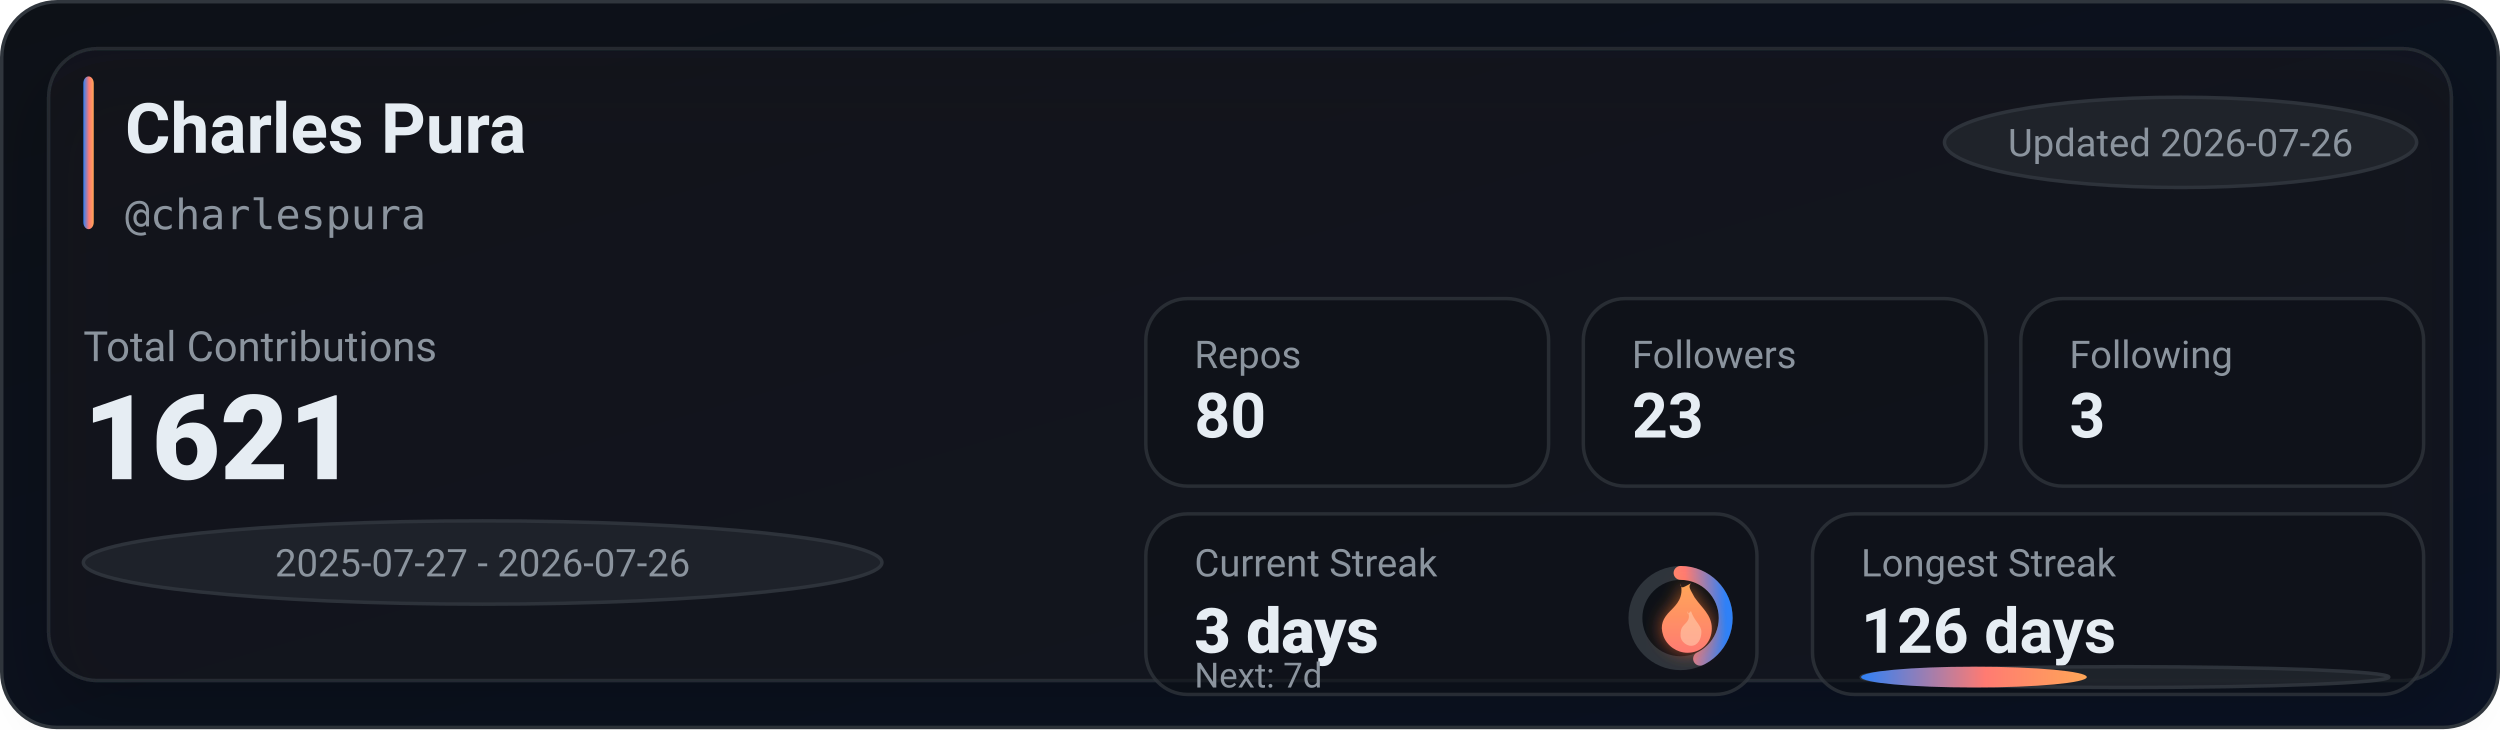
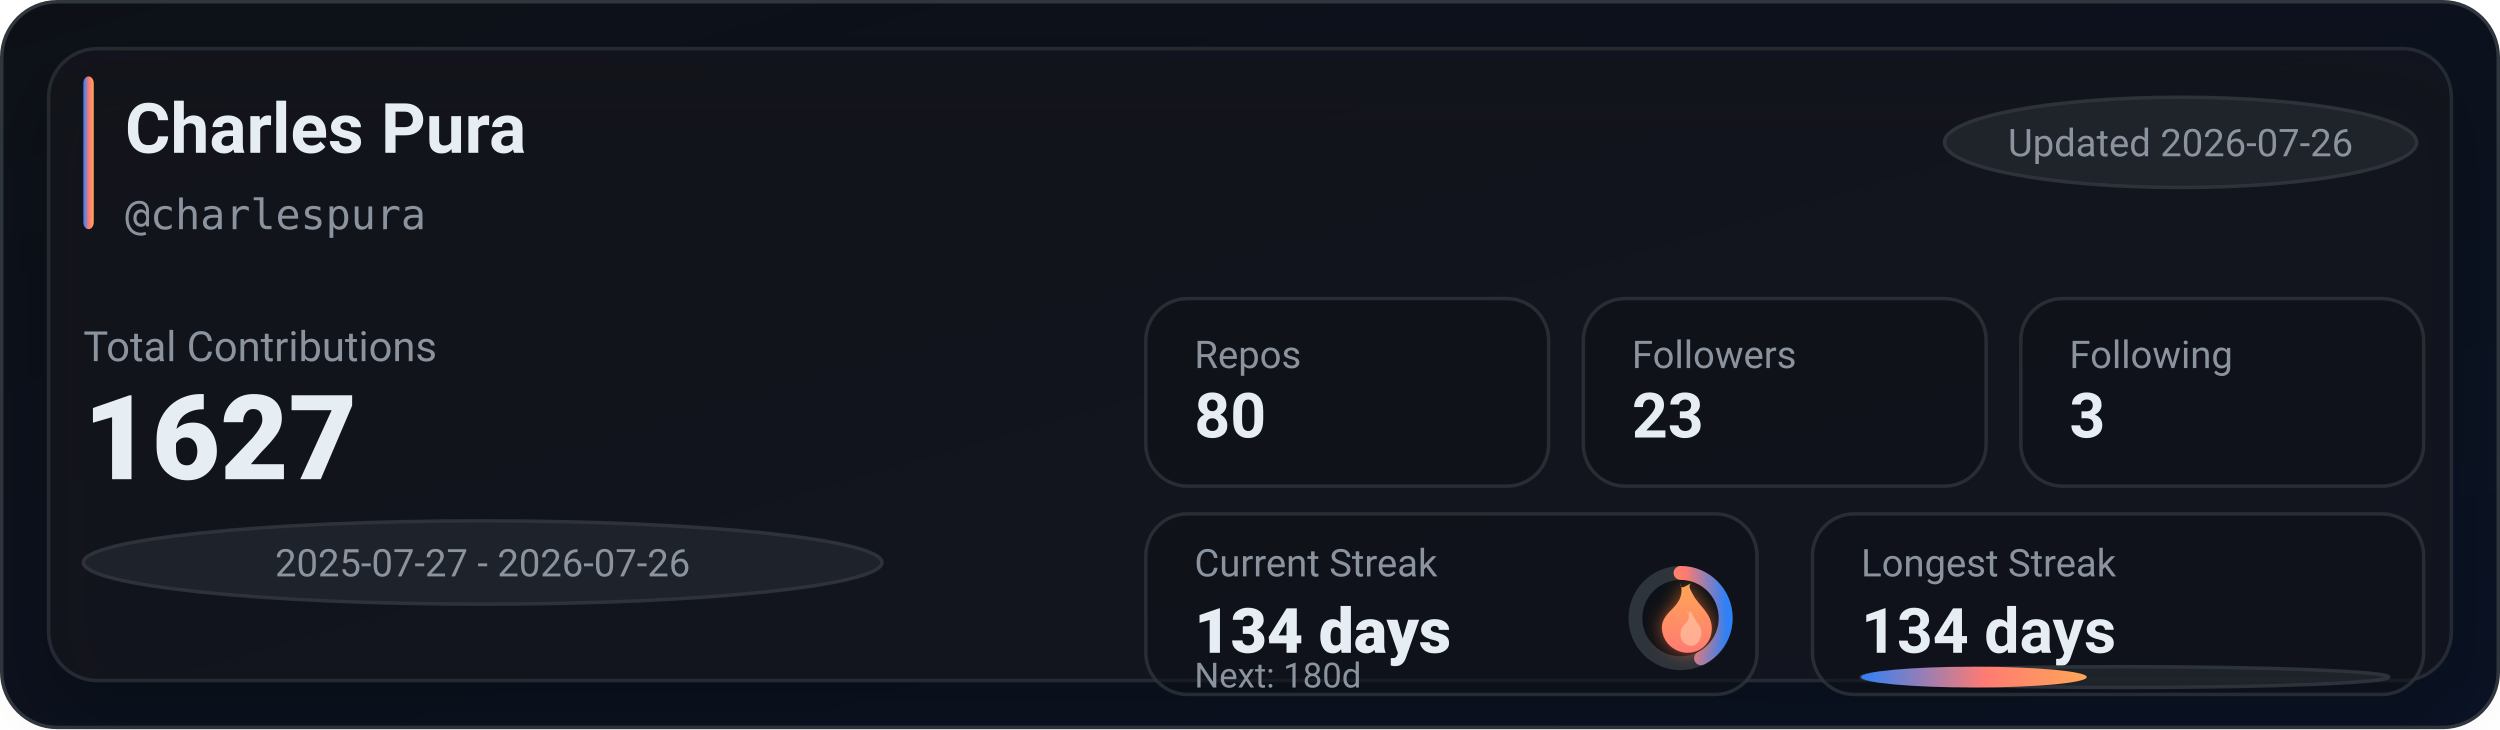
<svg xmlns="http://www.w3.org/2000/svg" width="720" height="210" viewBox="0 0 720 210" role="img" aria-label="GitHub stats for charlespura">
  <defs>
    <linearGradient id="bg" x1="0" y1="0" x2="1" y2="1">
      <stop offset="0%" stop-color="#0d1117" />
      <stop offset="100%" stop-color="#0a1224" />
    </linearGradient>
    <linearGradient id="accent" x1="0" y1="0" x2="1" y2="0">
      <stop offset="0%" stop-color="#2f81f7" />
      <stop offset="55%" stop-color="#ff7b72" />
      <stop offset="100%" stop-color="#ffa657" />
    </linearGradient>
    <linearGradient id="accentV" x1="0" y1="0" x2="0" y2="1">
      <stop offset="0%" stop-color="#ffa657" />
      <stop offset="55%" stop-color="#ff7b72" />
      <stop offset="100%" stop-color="#2f81f7" />
    </linearGradient>
    <linearGradient id="fire" x1="0" y1="0" x2="0" y2="1">
      <stop offset="0%" stop-color="#ffa657" />
      <stop offset="100%" stop-color="#ff7b72" />
    </linearGradient>
    <filter id="glow" x="-30%" y="-30%" width="160%" height="160%">
      <feGaussianBlur stdDeviation="2.5" result="blur" />
      <feColorMatrix in="blur" type="matrix" values="           1 0 0 0 0           0 0.6 0 0 0           0 0 0.2 0 0           0 0 0 0.65 0" result="colored" />
      <feMerge>
        <feMergeNode in="colored" />
        <feMergeNode in="SourceGraphic" />
      </feMerge>
    </filter>
    <filter id="softShadow" x="-30%" y="-30%" width="160%" height="160%">
      <feDropShadow dx="0" dy="10" stdDeviation="10" flood-color="#000000" flood-opacity="0.35" />
    </filter>
  </defs>
  <rect x="0.5" y="0.5" width="719" height="209" rx="16" fill="url(#bg)" stroke="#30363d" />
  <g filter="url(#softShadow)">
    <rect x="14" y="14" width="692" height="182" rx="14" fill="rgba(22,27,34,0.55)" stroke="rgba(48,54,61,0.65)" />
  </g>
  <rect x="24" y="22" width="3" height="44" rx="2" fill="url(#accent)" />
  <text x="36" y="44" fill="#e6edf3" font-family="ui-sans-serif,system-ui,-apple-system,Segoe UI,Roboto,Helvetica,Arial" font-size="20" font-weight="780">Charles Pura</text>
  <text x="36" y="66" fill="#8b949e" font-family="ui-monospace,SFMono-Regular,Menlo,Monaco,Consolas,monospace" font-size="12">@charlespura</text>
  <g transform="translate(560, 28)">
    <rect x="0" y="0" width="136" height="26" rx="999" fill="rgba(33,38,45,0.85)" stroke="rgba(48,54,61,0.9)" />
    <text x="68" y="17" text-anchor="middle" fill="#8b949e" font-family="ui-sans-serif,system-ui,-apple-system,Segoe UI,Roboto,Helvetica,Arial" font-size="11">Updated 2026-07-26</text>
  </g>
  <text x="24" y="104" fill="#8b949e" font-family="ui-sans-serif,system-ui,-apple-system,Segoe UI,Roboto,Helvetica,Arial" font-size="12">Total Contributions</text>
-   <text x="24" y="138" fill="#e6edf3" font-family="ui-sans-serif,system-ui,-apple-system,Segoe UI,Roboto,Helvetica,Arial" font-size="34" font-weight="900">1621</text>
+   <text x="24" y="138" fill="#e6edf3" font-family="ui-sans-serif,system-ui,-apple-system,Segoe UI,Roboto,Helvetica,Arial" font-size="34" font-weight="900">1627</text>
  <g transform="translate(24, 150)">
    <rect x="0" y="0" width="230" height="24" rx="999" fill="rgba(33,38,45,0.8)" stroke="rgba(48,54,61,0.9)" />
    <text x="115" y="16" text-anchor="middle" fill="#8b949e" font-family="ui-sans-serif,system-ui,-apple-system,Segoe UI,Roboto,Helvetica,Arial" font-size="11">2025-07-27 - 2026-07-26</text>
  </g>
  <g transform="translate(330, 86)">
    <rect x="0" y="0" width="116" height="54" rx="12" fill="rgba(13,17,23,0.55)" stroke="rgba(48,54,61,0.75)" />
    <rect x="126" y="0" width="116" height="54" rx="12" fill="rgba(13,17,23,0.55)" stroke="rgba(48,54,61,0.75)" />
    <rect x="252" y="0" width="116" height="54" rx="12" fill="rgba(13,17,23,0.55)" stroke="rgba(48,54,61,0.75)" />
    <text x="14" y="20" fill="#8b949e" font-family="ui-sans-serif,system-ui,-apple-system,Segoe UI,Roboto,Helvetica,Arial" font-size="11">Repos</text>
    <text x="14" y="40" fill="#e6edf3" font-family="ui-sans-serif,system-ui,-apple-system,Segoe UI,Roboto,Helvetica,Arial" font-size="18" font-weight="780">80</text>
    <text x="140" y="20" fill="#8b949e" font-family="ui-sans-serif,system-ui,-apple-system,Segoe UI,Roboto,Helvetica,Arial" font-size="11">Followers</text>
    <text x="140" y="40" fill="#e6edf3" font-family="ui-sans-serif,system-ui,-apple-system,Segoe UI,Roboto,Helvetica,Arial" font-size="18" font-weight="780">23</text>
    <text x="266" y="20" fill="#8b949e" font-family="ui-sans-serif,system-ui,-apple-system,Segoe UI,Roboto,Helvetica,Arial" font-size="11">Following</text>
    <text x="266" y="40" fill="#e6edf3" font-family="ui-sans-serif,system-ui,-apple-system,Segoe UI,Roboto,Helvetica,Arial" font-size="18" font-weight="780">3</text>
  </g>
  <g transform="translate(330, 148)">
    <rect x="0" y="0" width="176" height="52" rx="12" fill="rgba(13,17,23,0.55)" stroke="rgba(48,54,61,0.75)" />
    <rect x="192" y="0" width="176" height="52" rx="12" fill="rgba(13,17,23,0.55)" stroke="rgba(48,54,61,0.75)" />
    <text x="14" y="18" fill="#8b949e" font-family="ui-sans-serif,system-ui,-apple-system,Segoe UI,Roboto,Helvetica,Arial" font-size="11">Current Streak</text>
-     <text x="14" y="40" fill="#e6edf3" font-family="ui-sans-serif,system-ui,-apple-system,Segoe UI,Roboto,Helvetica,Arial" font-size="18" font-weight="860">3 days</text>
+     <text x="14" y="40" fill="#e6edf3" font-family="ui-sans-serif,system-ui,-apple-system,Segoe UI,Roboto,Helvetica,Arial" font-size="18" font-weight="860">134 days</text>
    <g transform="translate(154, 30)">
      <circle cx="0" cy="0" r="13" fill="rgba(13,17,23,0.85)" stroke="rgba(48,54,61,0.95)" stroke-width="4" />
-       <circle cx="0" cy="0" r="13" fill="none" stroke="url(#accentV)" stroke-width="4" stroke-linecap="round" stroke-dasharray="35.01 46.67" transform="rotate(-90)" />
+       <circle cx="0" cy="0" r="13" fill="none" stroke="url(#accentV)" stroke-width="4" stroke-linecap="round" stroke-dasharray="34.71 46.97" transform="rotate(-90)" />
      <g transform="translate(-10, -12)" filter="url(#glow)">
        <path d="M10 2c1 4-1 6-3 8-2 2-3 4-2 7 1 3 4 5 7 5 4 0 7-3 7-7 0-4-3-6-5-9-1-2-2-3-1-4-2 1-3 2-3 0z" fill="url(#fire)" />
        <path d="M12 10c1 2 0 3-1 4-1 1-1 2-1 3 0 2 2 3 3 3 2 0 3-2 3-4 0-2-2-3-3-6-1 1-1 1-1 0z" fill="#ffd1b3" opacity="0.55" />
      </g>
    </g>
-     <text x="14" y="50" fill="#8b949e" font-family="ui-sans-serif,system-ui,-apple-system,Segoe UI,Roboto,Helvetica,Arial" font-size="10">Next: 7d</text>
+     <text x="14" y="50" fill="#8b949e" font-family="ui-sans-serif,system-ui,-apple-system,Segoe UI,Roboto,Helvetica,Arial" font-size="10">Next: 180d</text>
    <text x="206" y="18" fill="#8b949e" font-family="ui-sans-serif,system-ui,-apple-system,Segoe UI,Roboto,Helvetica,Arial" font-size="11">Longest Streak</text>
-     <text x="206" y="40" fill="#e6edf3" font-family="ui-sans-serif,system-ui,-apple-system,Segoe UI,Roboto,Helvetica,Arial" font-size="18" font-weight="780">126 days</text>
+     <text x="206" y="40" fill="#e6edf3" font-family="ui-sans-serif,system-ui,-apple-system,Segoe UI,Roboto,Helvetica,Arial" font-size="18" font-weight="780">134 days</text>
    <rect x="206" y="44" width="152" height="6" rx="999" fill="rgba(33,38,45,0.85)" stroke="rgba(48,54,61,0.9)" />
    <rect x="206" y="44" width="65" height="6" rx="999" fill="url(#accent)" />
  </g>
</svg>
